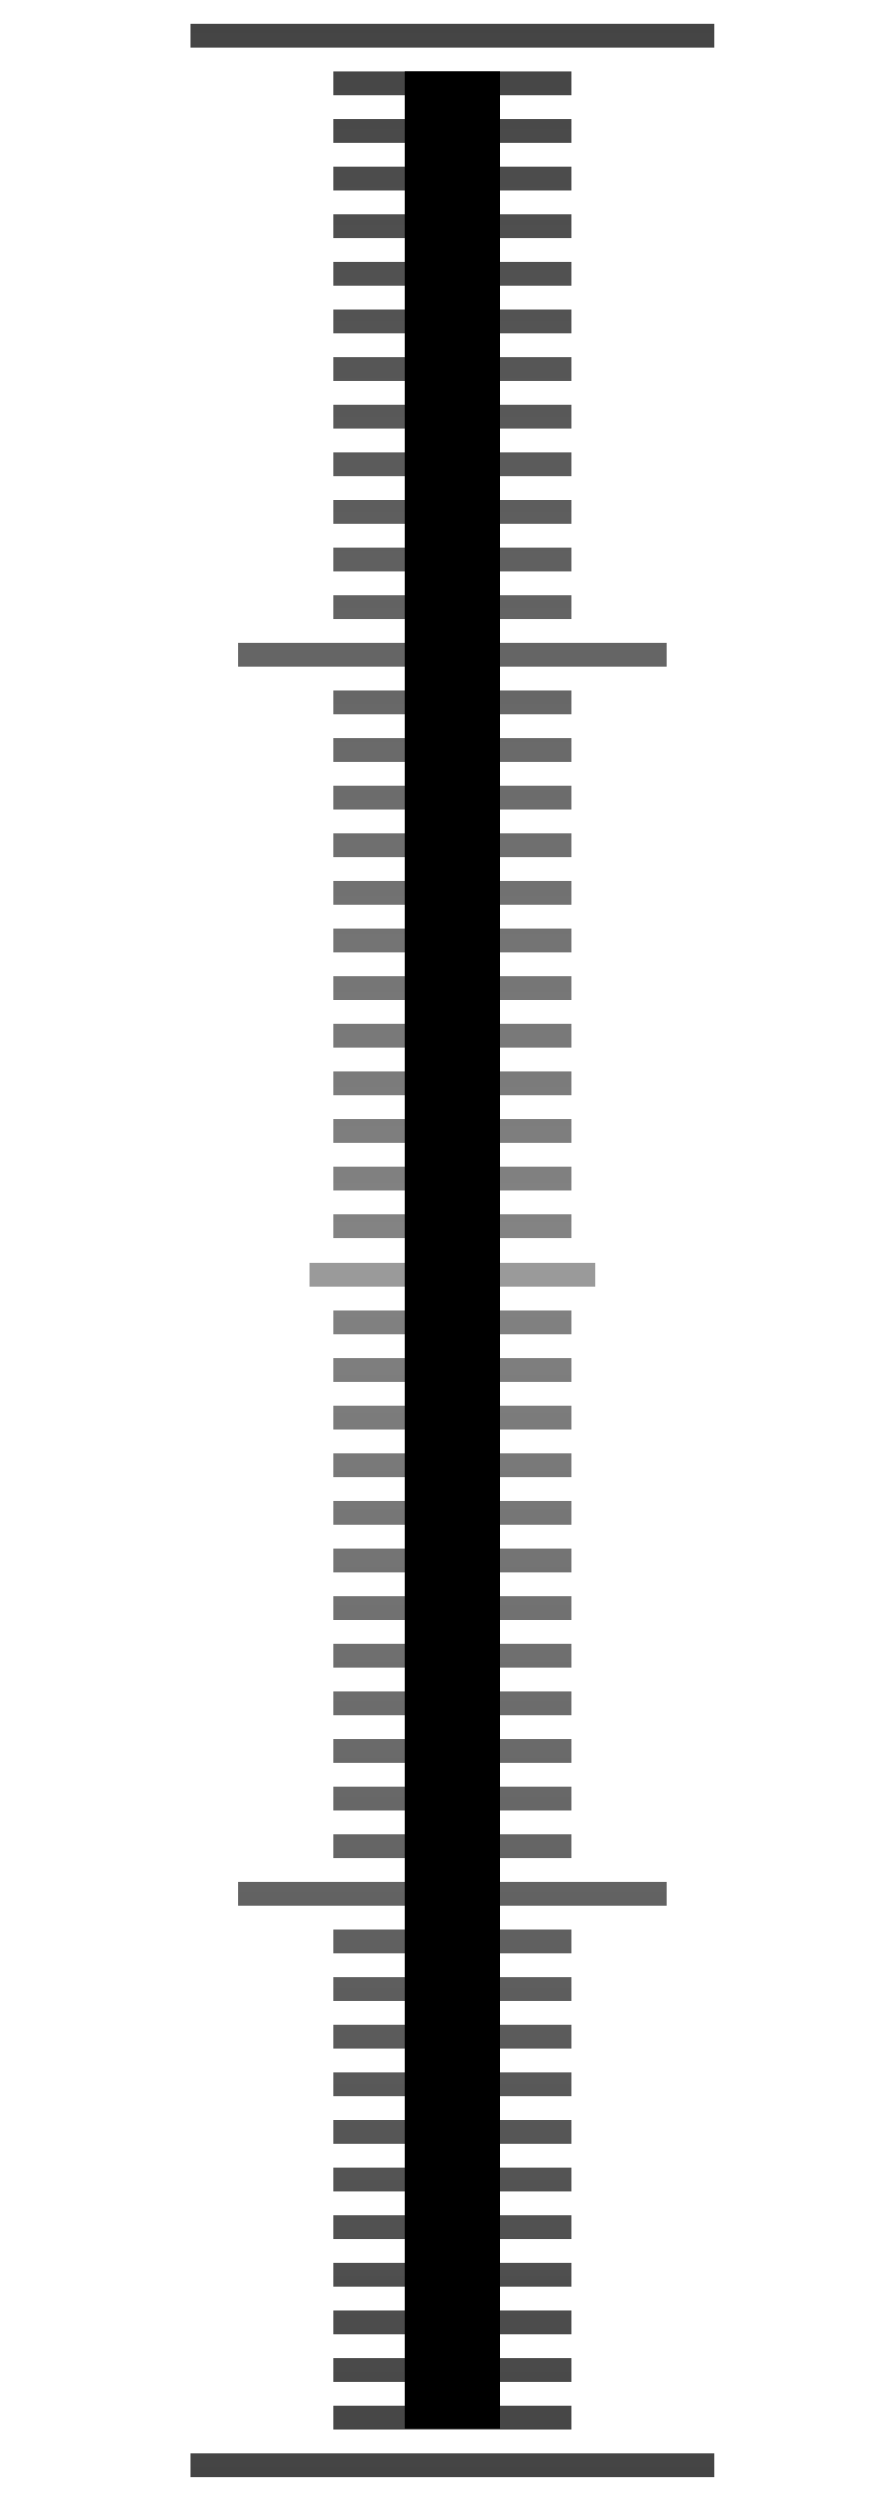
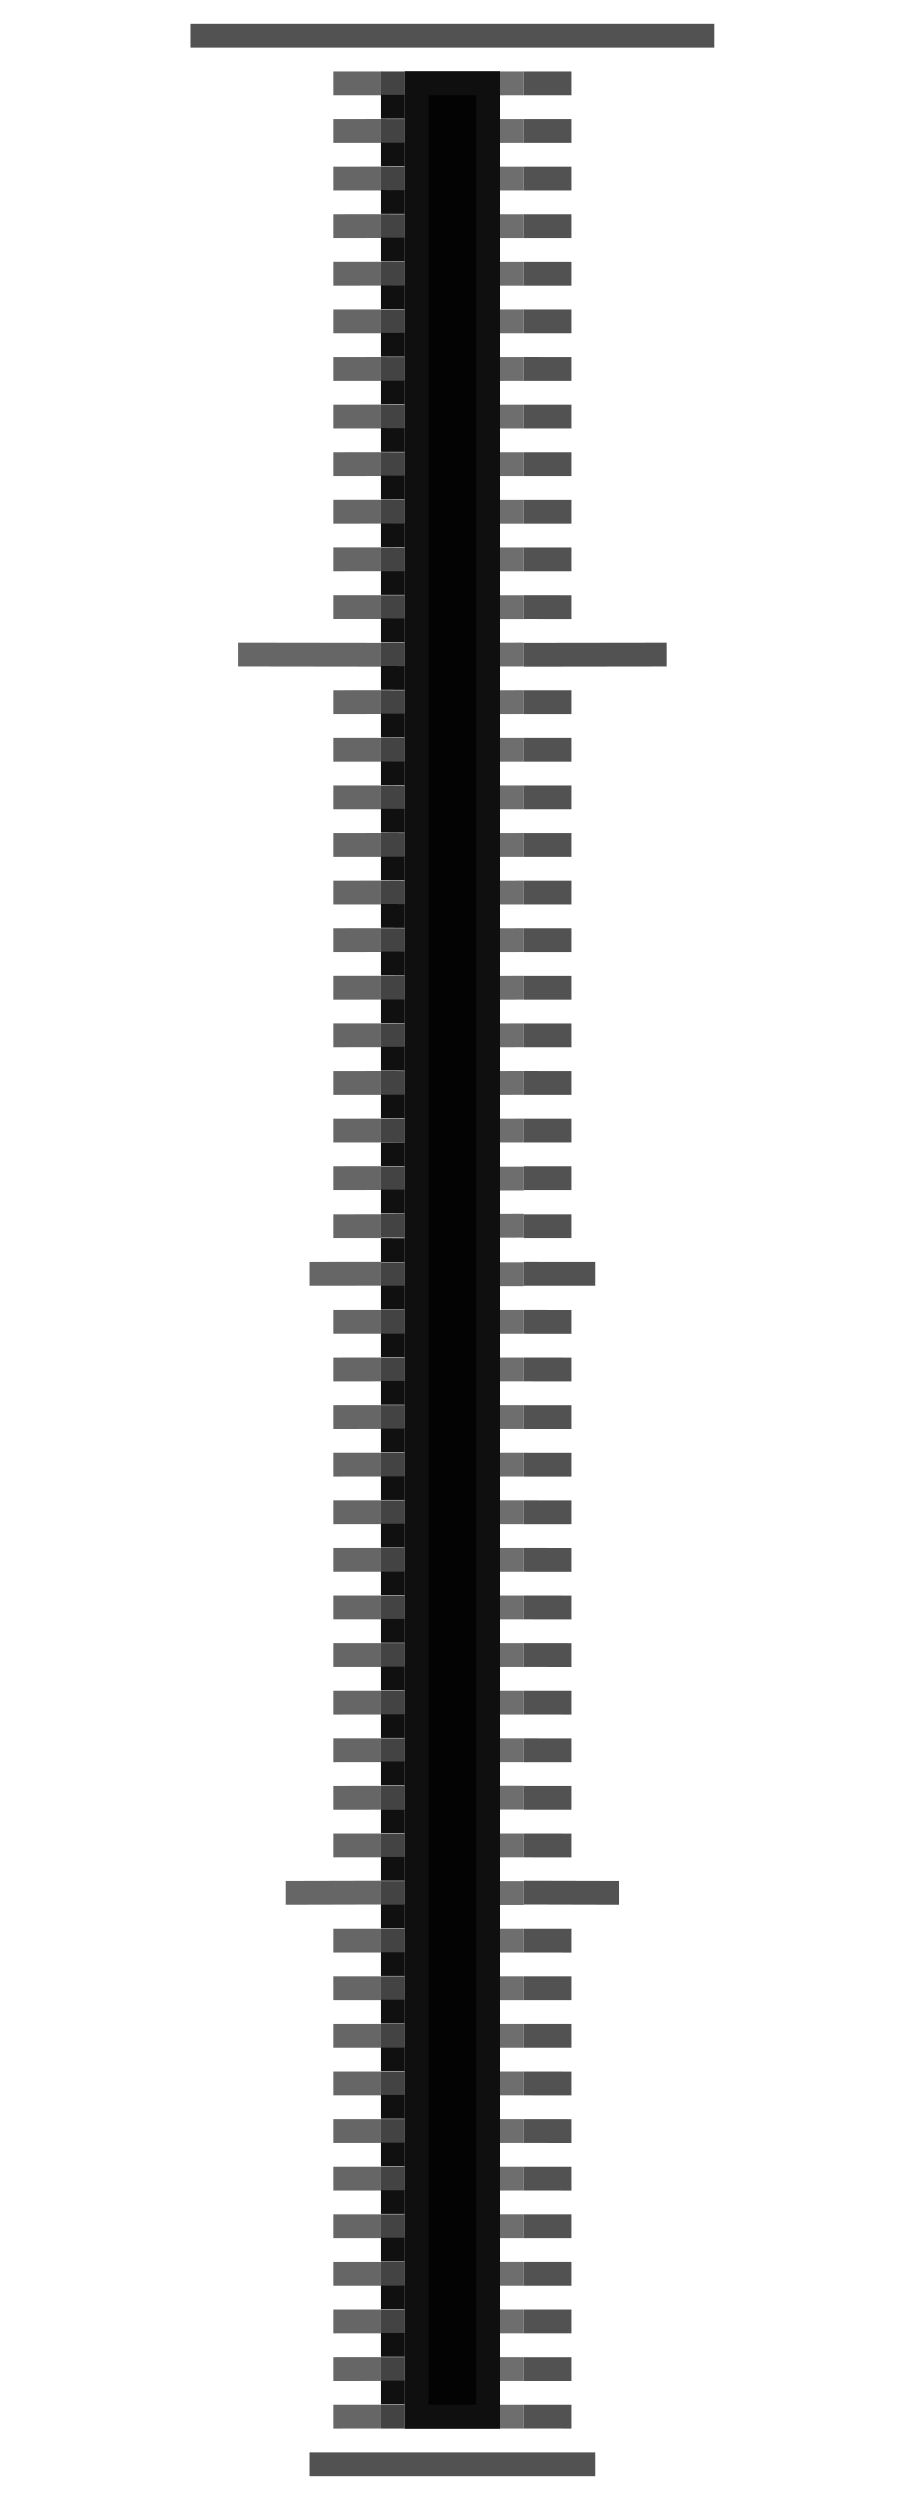
- <svg xmlns="http://www.w3.org/2000/svg" xmlns:xlink="http://www.w3.org/1999/xlink" id="svg7057" width="37" height="105" version="1.1">
-   <defs id="defs7059">
-     <linearGradient id="linearGradient7405">
-       <stop id="stop7407" stop-color="#444" offset="0" />
-       <stop id="stop7409" stop-color="#848484" offset=".5" />
-       <stop id="stop7411" stop-color="#444" offset="1" />
-     </linearGradient>
-     <linearGradient id="linearGradient9339" x1="8" x2="8" y1="1051.4" y2="948.36" gradientUnits="userSpaceOnUse" xlink:href="#linearGradient7405" />
-   </defs>
-   <g id="g9279" transform="translate(0 -947.36)" fill="url(#linearGradient9339)">
-     <rect id="use3326" x="14" y="952.36" width="10" height="1" color="#000000" />
-     <rect id="use3328" x="14" y="954.36" width="10" height="1" color="#000000" />
-     <rect id="use3330" x="14" y="956.36" width="10" height="1" color="#000000" />
-     <rect id="use3332" x="14" y="958.36" width="10" height="1" color="#000000" />
-     <rect id="use3334" x="14" y="960.36" width="10" height="1" color="#000000" />
-     <rect id="use3336" x="14" y="962.36" width="10" height="1" color="#000000" />
-     <rect id="use3338" x="14" y="964.36" width="10" height="1" color="#000000" />
-     <rect id="use3340" x="14" y="966.36" width="10" height="1" color="#000000" />
-     <rect id="use3342" x="14" y="968.36" width="10" height="1" color="#000000" />
-     <rect id="use3344" x="14" y="970.36" width="10" height="1" color="#000000" />
-     <rect id="use3346" x="14" y="972.36" width="10" height="1" color="#000000" />
-     <rect id="use3350" x="14" y="976.36" width="10" height="1" color="#000000" />
-     <rect id="use3352" x="14" y="978.36" width="10" height="1" color="#000000" />
-     <rect id="use3354" x="14" y="980.36" width="10" height="1" color="#000000" />
-     <rect id="use3356" x="14" y="982.36" width="10" height="1" color="#000000" />
-     <rect id="use3358" x="14" y="984.36" width="10" height="1" color="#000000" />
-     <rect id="use3360" x="14" y="986.36" width="10" height="1" color="#000000" />
-     <rect id="use3362" x="14" y="988.36" width="10" height="1" color="#000000" />
-     <rect id="use3364" x="14" y="990.36" width="10" height="1" color="#000000" />
-     <rect id="use3366" x="14" y="992.36" width="10" height="1" color="#000000" />
-     <rect id="use3368" x="14" y="994.36" width="10" height="1" color="#000000" />
-     <rect id="use3370" x="14" y="996.36" width="10" height="1" color="#000000" />
-     <rect id="use3374" x="13" y="1000.4" width="12" height="1" color="#000000" style="fill:#9a9a9a;fill-opacity:1" />
-     <rect id="use3376" x="14" y="1002.4" width="10" height="1" color="#000000" />
-     <rect id="use3378" x="14" y="1004.4" width="10" height="1" color="#000000" />
-     <rect id="use3380" x="14" y="1006.4" width="10" height="1" color="#000000" />
-     <rect id="use3382" x="14" y="1008.4" width="10" height="1" color="#000000" />
-     <rect id="use3384" x="14" y="1010.4" width="10" height="1" color="#000000" />
-     <rect id="use3386" x="14" y="1012.4" width="10" height="1" color="#000000" />
-     <rect id="use3388" x="14" y="1014.4" width="10" height="1" color="#000000" />
-     <rect id="use3390" x="14" y="1016.4" width="10" height="1" color="#000000" />
-     <rect id="use3392" x="14" y="1018.4" width="10" height="1" color="#000000" />
-     <rect id="use3394" x="14" y="1020.4" width="10" height="1" color="#000000" />
-     <rect id="use3396" x="14" y="1022.4" width="10" height="1" color="#000000" />
-     <rect id="use3400" x="10" y="1026.4" width="18" height="1" color="#000000" />
-     <rect id="use3402" x="14" y="1028.4" width="10" height="1" color="#000000" />
-     <rect id="use3404" x="14" y="1030.4" width="10" height="1" color="#000000" />
-     <rect id="use3406" x="14" y="1032.4" width="10" height="1" color="#000000" />
-     <rect id="use3408" x="14" y="1034.4" width="10" height="1" color="#000000" />
-     <rect id="use3410" x="14" y="1036.4" width="10" height="1" color="#000000" />
-     <rect id="use3412" x="14" y="1038.4" width="10" height="1" color="#000000" />
-     <rect id="use3414" x="14" y="1040.4" width="10" height="1" color="#000000" />
-     <rect id="use3416" x="14" y="1042.4" width="10" height="1" color="#000000" />
-     <rect id="use3418" x="14" y="1044.4" width="10" height="1" color="#000000" />
-     <rect id="use3420" x="14" y="1046.4" width="10" height="1" color="#000000" />
-     <rect id="rect4746" x="14" y="950.36" width="10" height="1" color="#000000" />
-     <rect id="rect4748" x="10" y="974.36" width="18" height="1" color="#000000" />
-     <rect id="rect4750" x="14" y="998.36" width="10" height="1" color="#000000" />
-     <rect id="rect4752" x="14" y="1024.4" width="10" height="1" color="#000000" />
-     <rect id="rect4754" x="14" y="1048.4" width="10" height="1" color="#000000" />
-     <rect id="rect4754-3" x="8" y="1050.4" width="22" height="1" color="#000000" />
-     <rect id="rect4746-0" x="8" y="948.36" width="22" height="1" color="#000000" />
-   </g>
-   <rect id="rect5098" x="17" y="3" width="4" height="99" color="#000000" />
+ <svg xmlns="http://www.w3.org/2000/svg" id="svg528" version="1.1" height="105" width="38">
+   <defs id="defs532" />
+   <rect style="color:#000000;fill:#525252;stroke-width:1" id="rect2" height="1" width="22" y="1" x="8" />
+   <g style="fill:#666666;stroke-width:1" id="g70">
+     <path style="color:#000000" id="path4" d="m 12,79 4,-0.011 v 1 l -4,0.011 z" />
+     <path style="color:#000000" id="path6" d="m 14,97 2,-8e-4 v 1 l -2,8e-4 z" />
+     <path style="color:#000000" id="path8" d="m 14,95.001 2,-8e-4 v 1 l -2,9e-4 z" />
+     <path style="color:#000000" id="path10" d="m 14,93.002 2,-8e-4 v 1 l -2,8e-4 z" />
+     <path style="color:#000000" id="path12" d="m 14,91.003 2,-8e-4 v 1 l -2,8e-4 z" />
+     <path style="color:#000000" id="path14" d="m 14,89.004 2,-8e-4 v 1 l -2,8e-4 z" />
+     <path style="color:#000000" id="path16" d="m 14,87.005 2,-8e-4 v 1 l -2,8e-4 z" />
+     <path style="color:#000000" id="path18" d="m 14,85.006 2,-8e-4 v 1 l -2,9e-4 z" />
+     <path style="color:#000000" id="path20" d="m 14,83.006 2,-8e-4 v 1 l -2,8e-4 z" />
+     <path style="color:#000000" id="path22" d="m 14,81.007 2,-8e-4 v 1 l -2,8e-4 z" />
+     <path style="color:#000000" id="path24" d="m 14,77.009 2,-8e-4 v 1 l -2,8e-4 z" />
+     <path style="color:#000000" id="path26" d="m 14,73.011 2,-8e-4 v 1 l -2,8e-4 z" />
+     <path style="color:#000000" id="path28" d="m 14,71.012 2,-8e-4 v 1 l -2,8e-4 z" />
+     <path style="color:#000000" id="path30" d="m 14,69.012 2,-8e-4 v 1 l -2,8e-4 z" />
+     <path style="color:#000000" id="path32" d="m 14,67.013 2,-8e-4 v 1 l -2,8e-4 z" />
+     <path style="color:#000000" id="path34" d="m 14,65.014 2,-8e-4 v 1 l -2,9e-4 z" />
+     <path style="color:#000000" id="path36" d="m 14,63.015 2,-8e-4 v 1 l -2,8e-4 z" />
+     <path style="color:#000000" id="path38" d="m 14,61.016 2,-8e-4 v 1 l -2,8e-4 z" />
+     <path style="color:#000000" id="path40" d="m 14,59.017 2,-8e-4 v 1 l -2,8e-4 z" />
+     <path style="color:#000000" id="path42" d="m 14,57.018 2,-8e-4 v 1 l -2,8e-4 z" />
+     <path style="color:#000000" id="path44" d="m 14,55.018 2,-8e-4 v 1 l -2,8e-4 z" />
+     <path style="color:#000000" id="path46" d="m 14,24.999 2,-9e-4 v 1 l -2,8e-4 z" />
+     <path style="color:#000000" id="path48" d="m 14,22.992 2,-8.1e-4 v 1 l -2,8.1e-4 z" />
+     <path style="color:#000000" id="path50" d="m 14,20.993 2,-8.1e-4 v 1 l -2,8.1e-4 z" />
+     <path style="color:#000000" id="path52" d="m 14,18.994 2,-8.1e-4 v 1 l -2,8.1e-4 z" />
+     <path style="color:#000000" id="path54" d="m 14,16.995 2,-8.1e-4 v 1 l -2,8.1e-4 z" />
+     <path style="color:#000000" id="path56" d="m 14,14.996 2,-8.1e-4 v 1 l -2,8.1e-4 z" />
+     <path style="color:#000000" id="path58" d="m 14,12.997 2,-8.1e-4 v 1 l -2,8.1e-4 z" />
+     <path style="color:#000000" id="path60" d="m 14,10.997 2,-8.1e-4 v 1 l -2,8.1e-4 z" />
+     <path style="color:#000000" id="path62" d="m 14,8.998 2,-8.1e-4 v 1 l -2,8.1e-4 z" />
+     <path style="color:#000000" id="path64" d="m 14,6.999 2,-8.1e-4 v 1 l -2,8.1e-4 z" />
+     <path style="color:#000000" id="path66" d="m 14,5 2,-8.1e-4 v 1 l -2,8.1e-4 z" />
+     <path style="color:#000000" id="path68" d="m 14,3.001 2,-8.1e-4 v 1 l -2,8.1e-4 z" />
+   </g>
+   <rect style="color:#000000;fill:#525252;stroke-width:1" id="rect72" height="1" width="12" y="103" x="13" />
+   <rect style="color:#000000;fill:#030303" id="rect74" height="98.999" width="4" y="3" x="17" />
+   <g style="fill:#434343;stroke-width:1" id="g172">
+     <path style="color:#000000" id="path76" d="m 16,75 h 1 v 1 h -1 z" />
+     <path style="color:#000000" id="path78" d="m 16,49 1,-1e-5 v 1 h -1 z" />
+     <path style="color:#000000" id="path80" d="m 16,25.001 h 1 v 1 l -1,10e-6 z" />
+     <path style="color:#000000" id="path82" d="m 16,96.999 h 1 v 1 h -1 z" />
+     <path style="color:#000000" id="path84" d="m 16,95 h 1 v 1 h -1 z" />
+     <path style="color:#000000" id="path86" d="m 16,93.001 h 1 v 1 h -1 z" />
+     <path style="color:#000000" id="path88" d="m 16,91.002 h 1 v 1 h -1 z" />
+     <path style="color:#000000" id="path90" d="m 16,89.002 h 1 v 1 h -1 z" />
+     <path style="color:#000000" id="path92" d="m 16,87.003 h 1 v 1 h -1 z" />
+     <path style="color:#000000" id="path94" d="m 16,85.004 h 1 v 1 h -1 z" />
+     <path style="color:#000000" id="path96" d="m 16,83.005 h 1 v 1 h -1 z" />
+     <path style="color:#000000" id="path98" d="m 16,81.006 h 1 v 1 h -1 z" />
+     <path style="color:#000000" id="path100" d="m 16,79.007 h 1 v 1 h -1 z" />
+     <path style="color:#000000" id="path102" d="m 16,77.008 h 1 v 1 h -1 z" />
+     <path style="color:#000000" id="path104" d="m 16,73.009 h 1 v 1 h -1 z" />
+     <path style="color:#000000" id="path106" d="m 16,71.01 h 1 v 1 h -1 z" />
+     <path style="color:#000000" id="path108" d="m 16,69.011 h 1 v 1 h -1 z" />
+     <path style="color:#000000" id="path110" d="m 16,67.012 h 1 v 1 h -1 z" />
+     <path style="color:#000000" id="path112" d="m 16,65.013 h 1 v 1 h -1 z" />
+     <path style="color:#000000" id="path114" d="m 16,63.014 h 1 v 1 h -1 z" />
+     <path style="color:#000000" id="path116" d="m 16,61.015 h 1 v 1 h -1 z" />
+     <path style="color:#000000" id="path118" d="m 16,59.016 h 1 v 1 h -1 z" />
+     <path style="color:#000000" id="path120" d="m 16,57.016 h 1 v 1 h -1 z" />
+     <path style="color:#000000" id="path122" d="m 16,55.017 h 1 v 1 h -1 z" />
+     <path style="color:#000000" id="path124" d="m 16,53.018 h 1 v 1 h -1 z" />
+     <path style="color:#000000" id="path126" d="m 16,50.979 1,0.002 v 1 l -1,-0.002 z" />
+     <path style="color:#000000" id="path128" d="m 16,46.981 1,0.002 v 1 l -1,-0.002 z" />
+     <path style="color:#000000" id="path130" d="m 16,44.982 1,0.002 v 1 l -1,-0.002 z" />
+     <path style="color:#000000" id="path132" d="m 16,42.982 1,0.002 v 1 l -1,-0.002 z" />
+     <path style="color:#000000" id="path134" d="m 16,40.983 1,0.002 v 1 l -1,-0.002 z" />
+     <path style="color:#000000" id="path136" d="m 16,38.984 1,0.002 v 1 l -1,-0.002 z" />
+     <path style="color:#000000" id="path138" d="m 16,36.985 1,0.002 v 1 l -1,-0.002 z" />
+     <path style="color:#000000" id="path140" d="m 16,34.986 1,0.002 v 1 l -1,-0.002 z" />
+     <path style="color:#000000" id="path142" d="m 16,32.987 1,0.002 v 1 l -1,-0.002 z" />
+     <path style="color:#000000" id="path144" d="m 16,30.988 1,0.002 v 1 l -1,-0.002 z" />
+     <path style="color:#000000" id="path146" d="m 16,28.989 1,0.002 v 1 l -1,-0.002 z" />
+     <path style="color:#000000" id="path148" d="m 16,26.989 1,0.002 v 1 l -1,-0.002 z" />
+     <path style="color:#000000" id="path150" d="m 16,22.991 1,0.002 v 1 l -1,-0.002 z" />
+     <path style="color:#000000" id="path152" d="m 16,20.992 1,0.002 v 1 l -1,-0.002 z" />
+     <path style="color:#000000" id="path154" d="m 16,18.993 1,0.002 v 1 l -1,-0.002 z" />
+     <path style="color:#000000" id="path156" d="m 16,16.994 1,0.002 v 1 l -1,-0.002 z" />
+     <path style="color:#000000" id="path158" d="m 16,14.995 1,0.002 v 1 l -1,-0.002 z" />
+     <path style="color:#000000" id="path160" d="m 16,12.996 1,0.002 v 1 l -1,-0.002 z" />
+     <path style="color:#000000" id="path162" d="m 16,10.996 1,0.002 v 1 l -1,-0.002 z" />
+     <path style="color:#000000" id="path164" d="m 16,8.997 1,0.002 v 1 l -1,-0.002 z" />
+     <path style="color:#000000" id="path166" d="m 16,6.998 1,0.002 v 1 l -1,-0.002 z" />
+     <path style="color:#000000" id="path168" d="m 16,4.999 1,0.002 v 1 l -1,-0.002 z" />
+     <path style="color:#000000" id="path170" d="m 16,3 1,0.002 v 1 l -1,-0.002 z" />
+   </g>
+   <g style="fill:#525252;stroke-width:1" id="g240">
+     <path style="color:#000000" id="path174" d="m 26,79 -4,-0.011 v 1 l 4,0.011 z" />
+     <path style="color:#000000" id="path176" d="m 24,97.001 -2,-8e-4 v 1 l 2,8e-4 z" />
+     <path style="color:#000000" id="path178" d="m 24,95.002 -2,-8e-4 v 1 l 2,8e-4 z" />
+     <path style="color:#000000" id="path180" d="m 24,93.003 -2,-9e-4 v 1 l 2,8e-4 z" />
+     <path style="color:#000000" id="path182" d="m 24,91.004 -2,-8e-4 v 1 l 2,8e-4 z" />
+     <path style="color:#000000" id="path184" d="m 24,89.005 -2,-8e-4 v 1 l 2,8e-4 z" />
+     <path style="color:#000000" id="path186" d="m 24,87.006 -2,-8e-4 v 1 l 2,8e-4 z" />
+     <path style="color:#000000" id="path188" d="m 24,85.006 -2,-8e-4 v 1 l 2,8e-4 z" />
+     <path style="color:#000000" id="path190" d="m 24,83.007 -2,-9e-4 v 1 l 2,8e-4 z" />
+     <path style="color:#000000" id="path192" d="m 24,81.008 -2,-8e-4 v 1 l 2,8e-4 z" />
+     <path style="color:#000000" id="path194" d="m 24,77.01 -2,-8e-4 v 1 l 2,8e-4 z" />
+     <path style="color:#000000" id="path196" d="m 24,73.012 -2,-9e-4 v 1 l 2,8e-4 z" />
+     <path style="color:#000000" id="path198" d="m 24,71.012 -2,-8e-4 v 1 l 2,8e-4 z" />
+     <path style="color:#000000" id="path200" d="m 24,69.013 -2,-8e-4 v 1 l 2,8e-4 z" />
+     <path style="color:#000000" id="path202" d="m 24,67.014 -2,-8e-4 v 1 l 2,8e-4 z" />
+     <path style="color:#000000" id="path204" d="m 24,65.015 -2,-8e-4 v 1 l 2,8e-4 z" />
+     <path style="color:#000000" id="path206" d="m 24,63.016 -2,-9e-4 v 1 l 2,8e-4 z" />
+     <path style="color:#000000" id="path208" d="m 24,61.017 -2,-8e-4 v 1 l 2,8e-4 z" />
+     <path style="color:#000000" id="path210" d="m 24,59.018 -2,-8e-4 v 1 l 2,8e-4 z" />
+     <path style="color:#000000" id="path212" d="m 24,57.018 -2,-8e-4 v 1 l 2,8e-4 z" />
+     <path style="color:#000000" id="path214" d="m 24,55.019 -2,-8e-4 v 1 l 2,9e-4 z" />
+     <path style="color:#000000" id="path216" d="m 24,25 -2,-8e-4 v 1 l 2,8e-4 z" />
+     <path style="color:#000000" id="path218" d="m 24,22.993 -2,-8.1e-4 v 1 l 2,8.1e-4 z" />
+     <path style="color:#000000" id="path220" d="m 24,20.994 -2,-8.1e-4 v 1 l 2,8.1e-4 z" />
+     <path style="color:#000000" id="path222" d="m 24,18.995 -2,-8.1e-4 v 1 l 2,8.1e-4 z" />
+     <path style="color:#000000" id="path224" d="m 24,16.996 -2,-8.1e-4 v 1 l 2,8.1e-4 z" />
+     <path style="color:#000000" id="path226" d="m 24,14.996 -2,-8.1e-4 v 1 l 2,8.1e-4 z" />
+     <path style="color:#000000" id="path228" d="m 24,12.997 -2,-8.1e-4 v 1 l 2,8.1e-4 z" />
+     <path style="color:#000000" id="path230" d="m 24,10.998 -2,-8.1e-4 v 1 l 2,8.1e-4 z" />
+     <path style="color:#000000" id="path232" d="m 24,8.999 -2,-8.1e-4 v 1 l 2,8.1e-4 z" />
+     <path style="color:#000000" id="path234" d="m 24,7 -2,-8.1e-4 v 1 l 2,8.1e-4 z" />
+     <path style="color:#000000" id="path236" d="m 24,5.001 -2,-8.1e-4 v 1 l 2,8.1e-4 z" />
+     <path style="color:#000000" id="path238" d="m 24,3.002 -2,-8.1e-4 v 1 l 2,8.1e-4 z" />
+   </g>
+   <g style="fill:#6e6e6e;stroke-width:1" id="g338">
+     <path style="color:#000000" id="path242" d="m 22,75 h -1 v 1 l 1,1e-4 z" />
+     <path style="color:#000000" id="path244" d="m 22,49.001 h -1 v 1 h 1 z" />
+     <path style="color:#000000" id="path246" d="m 22,25.002 -1,-10e-6 v 1 h 1 z" />
+     <path style="color:#000000" id="path248" d="m 22,97 h -1 v 1 h 1 z" />
+     <path style="color:#000000" id="path250" d="m 22,95 h -1 v 1 h 1 z" />
+     <path style="color:#000000" id="path252" d="m 22,93.001 h -1 v 1 h 1 z" />
+     <path style="color:#000000" id="path254" d="m 22,91.002 h -1 v 1 h 1 z" />
+     <path style="color:#000000" id="path256" d="m 22,89.003 h -1 v 1 h 1 z" />
+     <path style="color:#000000" id="path258" d="m 22,87.004 h -1 v 1 h 1 z" />
+     <path style="color:#000000" id="path260" d="m 22,85.005 h -1 v 1 h 1 z" />
+     <path style="color:#000000" id="path262" d="m 22,83.006 h -1 v 1 h 1 z" />
+     <path style="color:#000000" id="path264" d="m 22,81.007 h -1 v 1 h 1 z" />
+     <path style="color:#000000" id="path266" d="m 22,79.008 h -1 v 1 h 1 z" />
+     <path style="color:#000000" id="path268" d="m 22,77.008 h -1 v 1 h 1 z" />
+     <path style="color:#000000" id="path270" d="m 22,73.01 h -1 v 1 h 1 z" />
+     <path style="color:#000000" id="path272" d="m 22,71.011 h -1 v 1 h 1 z" />
+     <path style="color:#000000" id="path274" d="m 22,69.012 h -1 v 1 h 1 z" />
+     <path style="color:#000000" id="path276" d="m 22,67.013 h -1 v 1 h 1 z" />
+     <path style="color:#000000" id="path278" d="m 22,65.014 h -1 v 1 h 1 z" />
+     <path style="color:#000000" id="path280" d="m 22,63.014 h -1 v 1 h 1 z" />
+     <path style="color:#000000" id="path282" d="m 22,61.015 h -1 v 1 h 1 z" />
+     <path style="color:#000000" id="path284" d="m 22,59.016 h -1 v 1 h 1 z" />
+     <path style="color:#000000" id="path286" d="m 22,57.017 h -1 v 1 h 1 z" />
+     <path style="color:#000000" id="path288" d="m 22,55.018 h -1 v 1 h 1 z" />
+     <path style="color:#000000" id="path290" d="m 22,53.019 h -1 v 1 h 1 z" />
+     <path style="color:#000000" id="path292" d="m 22,50.98 -1,0.002 v 1 l 1,-0.002 z" />
+     <path style="color:#000000" id="path294" d="m 22,46.982 -1,0.002 v 1 l 1,-0.002 z" />
+     <path style="color:#000000" id="path296" d="m 22,44.982 -1,0.002 v 1 l 1,-0.002 z" />
+     <path style="color:#000000" id="path298" d="m 22,42.983 -1,0.002 v 1 l 1,-0.002 z" />
+     <path style="color:#000000" id="path300" d="m 22,40.984 -1,0.002 v 1 l 1,-0.002 z" />
+     <path style="color:#000000" id="path302" d="m 22,38.985 -1,0.002 v 1 l 1,-0.002 z" />
+     <path style="color:#000000" id="path304" d="m 22,36.986 -1,0.002 v 1 l 1,-0.002 z" />
+     <path style="color:#000000" id="path306" d="m 22,34.987 -1,0.002 v 1 l 1,-0.002 z" />
+     <path style="color:#000000" id="path308" d="m 22,32.988 -1,0.002 v 1 l 1,-0.002 z" />
+     <path style="color:#000000" id="path310" d="m 22,30.989 -1,0.002 v 1 l 1,-0.002 z" />
+     <path style="color:#000000" id="path312" d="m 22,28.989 -1,0.002 v 1 l 1,-0.002 z" />
+     <path style="color:#000000" id="path314" d="m 22,26.99 -1,0.002 v 1 l 1,-0.002 z" />
+     <path style="color:#000000" id="path316" d="m 22,22.992 -1,0.002 v 1 l 1,-0.002 z" />
+     <path style="color:#000000" id="path318" d="m 22,20.993 -1,0.002 v 1 l 1,-0.002 z" />
+     <path style="color:#000000" id="path320" d="m 22,18.994 -1,0.002 v 1 l 1,-0.002 z" />
+     <path style="color:#000000" id="path322" d="m 22,16.995 -1,0.002 v 1 l 1,-0.002 z" />
+     <path style="color:#000000" id="path324" d="m 22,14.996 -1,0.002 v 1 l 1,-0.002 z" />
+     <path style="color:#000000" id="path326" d="m 22,12.996 -1,0.002 v 1 l 1,-0.002 z" />
+     <path style="color:#000000" id="path328" d="m 22,10.997 -1,0.002 v 1 l 1,-0.002 z" />
+     <path style="color:#000000" id="path330" d="m 22,8.998 -1,0.002 v 1 l 1,-0.002 z" />
+     <path style="color:#000000" id="path332" d="m 22,6.999 -1,0.002 v 1 l 1,-0.002 z" />
+     <path style="color:#000000" id="path334" d="m 22,5 -1,0.002 v 1 l 1,-0.002 z" />
+     <path style="color:#000000" id="path336" d="m 22,3.001 -1,0.002 v 1 l 1,-0.002 z" />
+   </g>
+   <g style="fill:#101010;stroke-width:1" id="g434">
+     <path style="color:#000000" id="path340" d="m 16,73.983 h 1 v 1 h -1 z" />
+     <path style="color:#000000" id="path342" d="m 16,47.984 h 1 v 1 h -1 z" />
+     <path style="color:#000000" id="path344" d="m 16,23.985 1,-10e-6 v 1 h -1 z" />
+     <path style="color:#000000" id="path346" d="m 16,95.983 h 1 v 1 h -1 z" />
+     <path style="color:#000000" id="path348" d="m 16,93.984 h 1 v 1 h -1 z" />
+     <path style="color:#000000" id="path350" d="m 16,91.984 h 1 v 1 h -1 z" />
+     <path style="color:#000000" id="path352" d="m 16,89.985 h 1 v 1 h -1 z" />
+     <path style="color:#000000" id="path354" d="m 16,87.986 h 1 v 1 h -1 z" />
+     <path style="color:#000000" id="path356" d="m 16,85.987 h 1 v 1 h -1 z" />
+     <path style="color:#000000" id="path358" d="m 16,83.988 h 1 v 1 h -1 z" />
+     <path style="color:#000000" id="path360" d="m 16,81.989 h 1 v 1 h -1 z" />
+     <path style="color:#000000" id="path362" d="m 16,79.99 h 1 v 1 h -1 z" />
+     <path style="color:#000000" id="path364" d="m 16,77.99 h 1 v 1 h -1 z" />
+     <path style="color:#000000" id="path366" d="m 16,75.991 h 1 v 1 h -1 z" />
+     <path style="color:#000000" id="path368" d="m 16,71.993 h 1 v 1 h -1 z" />
+     <path style="color:#000000" id="path370" d="m 16,69.994 h 1 v 1 h -1 z" />
+     <path style="color:#000000" id="path372" d="m 16,67.995 h 1 v 1 h -1 z" />
+     <path style="color:#000000" id="path374" d="m 16,65.996 h 1 v 1 h -1 z" />
+     <path style="color:#000000" id="path376" d="m 16,63.997 h 1 v 1 h -1 z" />
+     <path style="color:#000000" id="path378" d="m 16,61.998 h 1 v 1 h -1 z" />
+     <path style="color:#000000" id="path380" d="m 16,59.998 h 1 v 1 h -1 z" />
+     <path style="color:#000000" id="path382" d="m 16,57.999 h 1 v 1 h -1 z" />
+     <path style="color:#000000" id="path384" d="m 16,56 h 1 v 1 h -1 z" />
+     <path style="color:#000000" id="path386" d="m 16,54.001 h 1 v 1 h -1 z" />
+     <path style="color:#000000" id="path388" d="m 16,52.002 1,0.002 v 1 h -1 z" />
+     <path style="color:#000000" id="path390" d="m 16,49.963 1,0.002 v 1 l -1,-0.002 z" />
+     <path style="color:#000000" id="path392" d="m 16,45.965 1,0.002 v 1 l -1,-0.002 z" />
+     <path style="color:#000000" id="path394" d="m 16,43.965 1,0.002 v 1 l -1,-0.002 z" />
+     <path style="color:#000000" id="path396" d="m 16,41.966 1,0.002 v 1 l -1,-0.002 z" />
+     <path style="color:#000000" id="path398" d="m 16,39.967 1,0.002 v 1 l -1,-0.002 z" />
+     <path style="color:#000000" id="path400" d="m 16,37.968 1,0.002 v 1 l -1,-0.002 z" />
+     <path style="color:#000000" id="path402" d="m 16,35.969 1,0.002 v 1 l -1,-0.002 z" />
+     <path style="color:#000000" id="path404" d="m 16,33.97 1,0.002 v 1 l -1,-0.002 z" />
+     <path style="color:#000000" id="path406" d="m 16,31.971 1,0.002 v 1 l -1,-0.002 z" />
+     <path style="color:#000000" id="path408" d="m 16,29.972 1,0.002 v 1 l -1,-0.002 z" />
+     <path style="color:#000000" id="path410" d="m 16,27.972 1,0.002 v 1 l -1,-0.002 z" />
+     <path style="color:#000000" id="path412" d="m 16,25.973 1,0.002 v 1 l -1,-0.002 z" />
+     <path style="color:#000000" id="path414" d="m 16,21.975 1,0.002 v 1 l -1,-0.002 z" />
+     <path style="color:#000000" id="path416" d="m 16,19.976 1,0.002 v 1 l -1,-0.002 z" />
+     <path style="color:#000000" id="path418" d="m 16,17.977 1,0.002 v 1 l -1,-0.002 z" />
+     <path style="color:#000000" id="path420" d="m 16,15.978 1,0.002 v 1 l -1,-0.002 z" />
+     <path style="color:#000000" id="path422" d="m 16,13.979 1,0.002 v 1 l -1,-0.002 z" />
+     <path style="color:#000000" id="path424" d="m 16,11.979 1,0.002 v 1 l -1,-0.002 z" />
+     <path style="color:#000000" id="path426" d="m 16,9.98 1,0.002 v 1 l -1,-0.002 z" />
+     <path style="color:#000000" id="path428" d="m 16,7.981 1,0.002 v 1 l -1,-0.002 z" />
+     <path style="color:#000000" id="path430" d="m 16,5.982 1,0.002 v 1 l -1,-0.002 z" />
+     <path style="color:#000000" id="path432" d="m 16,3.983 1,0.002 v 1 l -1,-0.002 z" />
+   </g>
+   <path id="path436" style="fill:#0f0f0f;paint-order:fill markers stroke" d="m 17,102 h 4 V 3 h -4 z m 1,-1 V 4 h 2 v 97 z" />
+   <g style="fill:#666666;stroke-width:1" id="g464">
+     <path style="color:#000000" id="path438" d="m 13,53 3,-10e-4 v 1 l -3,10e-4 z" />
+     <path style="color:#000000" id="path440" d="M 10,26.991 16,27 v 1 l -6,-0.009 z" />
+     <path style="color:#000000" id="path442" d="m 14,48.982 2,-8.1e-4 v 1 l -2,8.1e-4 z" />
+     <path style="color:#000000" id="path444" d="m 14,46.983 2,-8.1e-4 v 1 l -2,8.1e-4 z" />
+     <path style="color:#000000" id="path446" d="m 14,44.984 2,-8e-4 v 1 l -2,8e-4 z" />
+     <path style="color:#000000" id="path448" d="m 14,42.984 2,-8.1e-4 v 1 l -2,8e-4 z" />
+     <path style="color:#000000" id="path450" d="m 14,40.985 2,-8.1e-4 v 1 l -2,8e-4 z" />
+     <path style="color:#000000" id="path452" d="m 14,38.986 2,-8.1e-4 v 1 l -2,8e-4 z" />
+     <path style="color:#000000" id="path454" d="m 14,36.987 2,-8e-4 v 1 l -2,8.1e-4 z" />
+     <path style="color:#000000" id="path456" d="m 14,34.988 2,-8.1e-4 v 1 l -2,8.1e-4 z" />
+     <path style="color:#000000" id="path458" d="m 14,32.989 2,-8.1e-4 v 1 l -2,8.1e-4 z" />
+     <path style="color:#000000" id="path460" d="m 14,30.99 2,-8.1e-4 v 1 l -2,8.1e-4 z" />
+     <path style="color:#000000" id="path462" d="m 14,28.99 2,-8.1e-4 v 1 l -2,8.1e-4 z" />
+   </g>
+   <g style="fill:#525252;stroke-width:1" id="g492">
+     <path style="color:#000000" id="path466" d="m 25,53 -3,-2e-4 v 1 l 3,2e-4 z" />
+     <path style="color:#000000" id="path468" d="m 28,26.992 -6,0.009 v 1 l 6,-0.009 z" />
+     <path style="color:#000000" id="path470" d="m 24,48.983 -2,-8.1e-4 v 1 l 2,8.1e-4 z" />
+     <path style="color:#000000" id="path472" d="m 24,46.984 -2,-8.1e-4 v 1 l 2,8.1e-4 z" />
+     <path style="color:#000000" id="path474" d="m 24,44.984 -2,-8.1e-4 v 1 l 2,8.1e-4 z" />
+     <path style="color:#000000" id="path476" d="m 24,42.985 -2,-8.1e-4 v 1 l 2,8.1e-4 z" />
+     <path style="color:#000000" id="path478" d="m 24,40.986 -2,-8.1e-4 v 1 l 2,8.1e-4 z" />
+     <path style="color:#000000" id="path480" d="m 24,38.987 -2,-8.1e-4 v 1 l 2,8.1e-4 z" />
+     <path style="color:#000000" id="path482" d="m 24,36.988 -2,-8.1e-4 v 1 l 2,8.1e-4 z" />
+     <path style="color:#000000" id="path484" d="m 24,34.989 -2,-8.1e-4 v 1 l 2,8.1e-4 z" />
+     <path style="color:#000000" id="path486" d="m 24,32.99 -2,-8.1e-4 v 1 l 2,8.1e-4 z" />
+     <path style="color:#000000" id="path488" d="m 24,30.99 -2,-8.1e-4 v 1 l 2,8.1e-4 z" />
+     <path style="color:#000000" id="path490" d="m 24,28.991 -2,-8.1e-4 v 1 l 2,8.1e-4 z" />
+   </g>
+   <g id="g526">
+     <path style="color:#000000;fill:#666666;stroke-width:0.999" id="path494" d="m 14,51.001 2,-8.1e-4 v 0.998 l -2,8.1e-4 z" />
+     <path style="color:#000000;fill:#525252;stroke-width:0.999" id="path496" d="m 24,51.002 -2,-8.1e-4 v 0.998 l 2,8.1e-4 z" />
+     <g style="stroke-width:1" id="g506">
+       <path style="color:#000000;fill:#666666" id="path498" d="m 14,75.008 2,-8e-4 v 1 l -2,8e-4 z" />
+       <path style="color:#000000;fill:#525252" id="path500" d="m 24,75.009 -2,-8e-4 v 1 l 2,8e-4 z" />
+       <path style="color:#000000;fill:#666666" id="path502" d="m 14,101 2,-8e-4 v 1 l -2,8e-4 z" />
+       <path style="color:#000000;fill:#666666" id="path504" d="m 14,99.001 2,-8e-4 v 1 l -2,9e-4 z" />
+     </g>
+     <path style="color:#000000;fill:#434343;stroke-width:1" id="path508" d="m 16,101 h 1 v 1 h -1 z" />
+     <path style="color:#000000;fill:#434343;stroke-width:1" id="path510" d="m 16,99 h 1 v 1 h -1 z" />
+     <path style="color:#000000;fill:#525252;stroke-width:1" id="path512" d="m 24,101 -2,-8e-4 v 1 l 2,8e-4 z" />
+     <path style="color:#000000;fill:#525252;stroke-width:1" id="path514" d="m 24,99.002 -2,-8e-4 v 1 l 2,8e-4 z" />
+     <g style="stroke-width:1" id="g524">
+       <path style="color:#000000;fill:#6e6e6e" id="path516" d="m 22,101 h -1 v 1 h 1 z" />
+       <path style="color:#000000;fill:#6e6e6e" id="path518" d="m 22,99 h -1 v 1 h 1 z" />
+       <path style="color:#000000;fill:#101010" id="path520" d="m 16,99.983 h 1 v 1 h -1 z" />
+       <path style="color:#000000;fill:#101010" id="path522" d="m 16,97.984 h 1 v 1 h -1 z" />
+     </g>
+   </g>
</svg>
